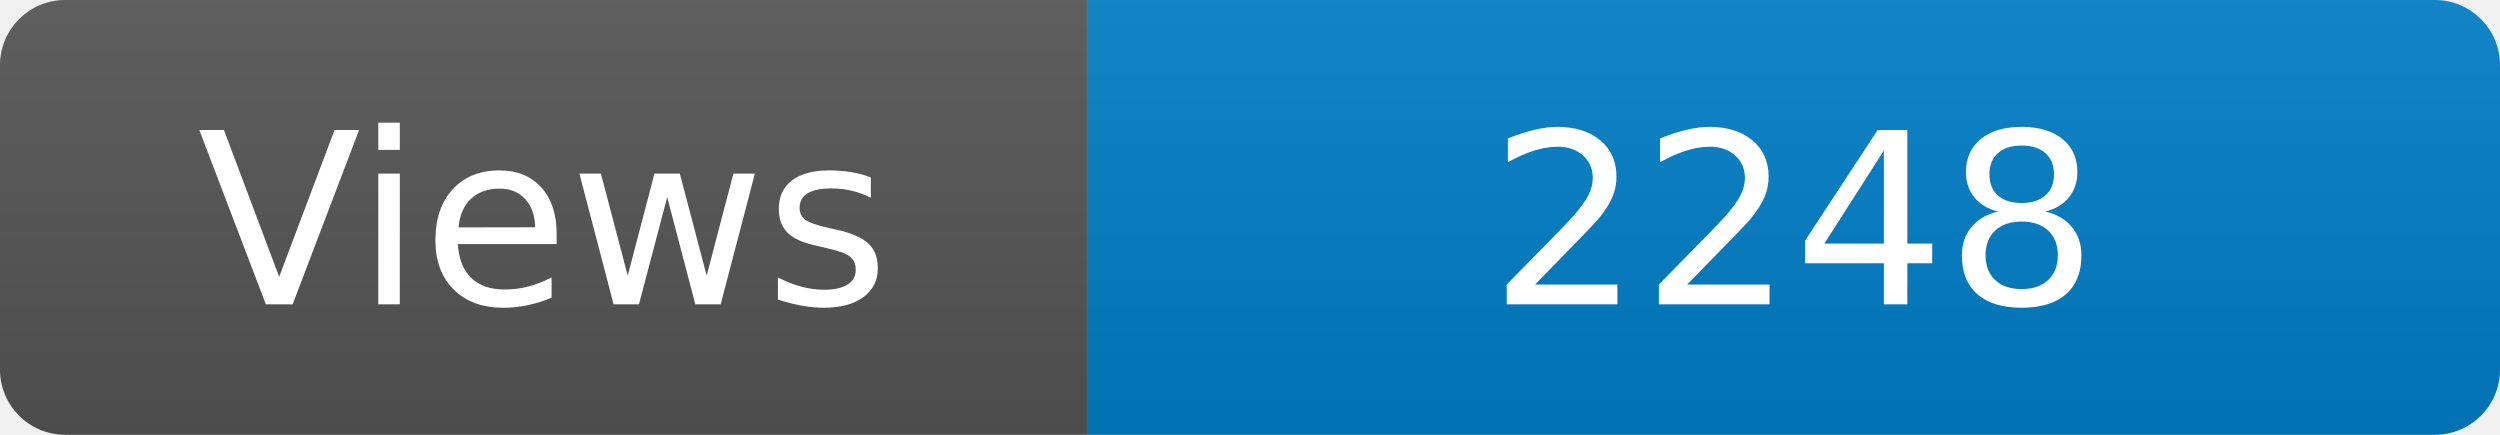
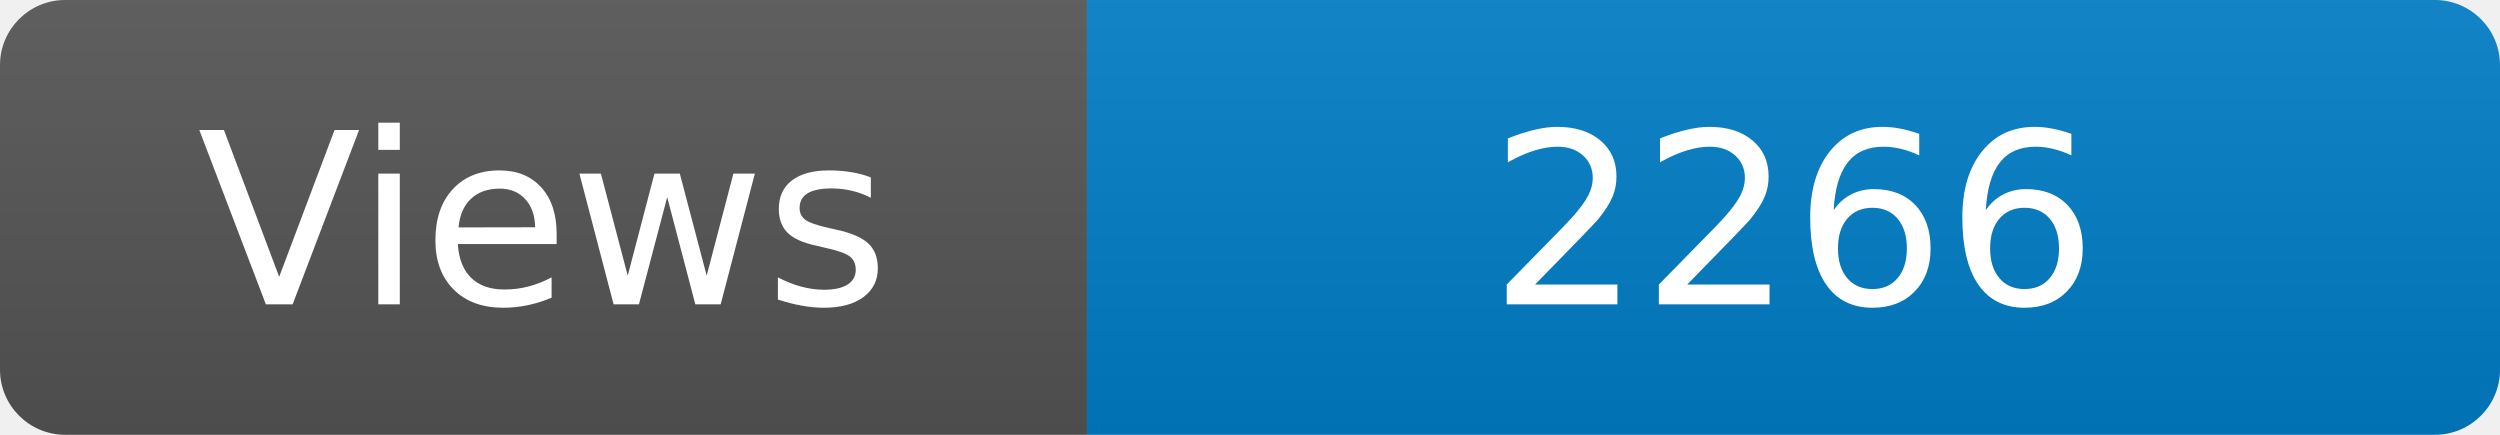
<svg xmlns="http://www.w3.org/2000/svg" width="115" height="20" role="img" aria-label="Maintained?: yes">
  <linearGradient id="s" x2="0" y2="100%">
    <stop offset="0" stop-color="#bbb" stop-opacity=".1" />
    <stop offset="1" stop-opacity=".1" />
  </linearGradient>
  <clipPath id="r">
    <rect width="115" height="20" rx="3" fill="#fff" />
  </clipPath>
  <g clip-path="url(#r)">
    <rect width="50" height="20" fill="#555" />
    <rect x="50" width="160" height="20" fill="#007ec6" />
    <rect width="115" height="20" fill="url(#s)" />
  </g>
  <g fill="#fff" text-anchor="middle" font-family="Verdana,Geneva,DejaVu Sans,sans-serif" font-size="110">
    <text x="250" y="140" transform="scale(.1)" fill="#fff">Views</text>
-     <text x="825" y="140" transform="scale(.1)" fill="#fff">2248</text>
+     <text x="825" y="140" transform="scale(.1)" fill="#fff">2266</text>
  </g>
</svg>
